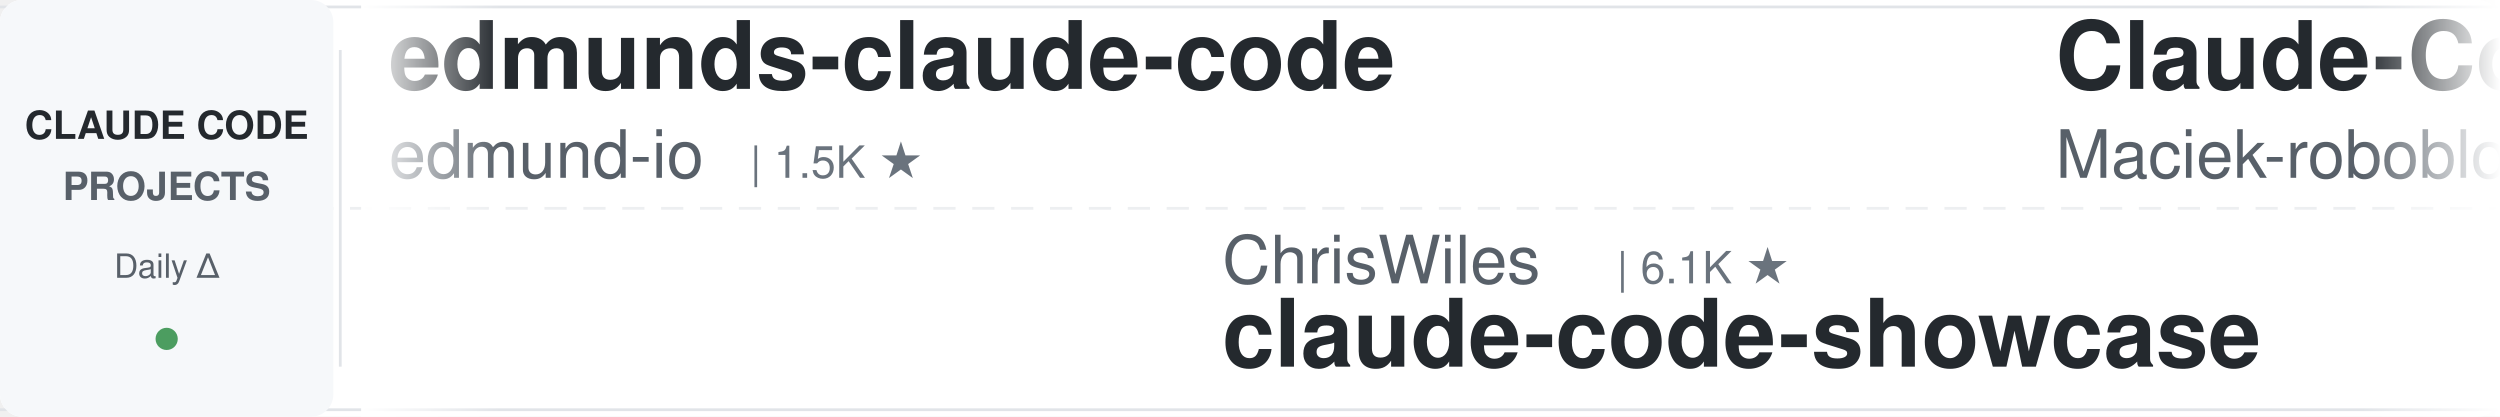
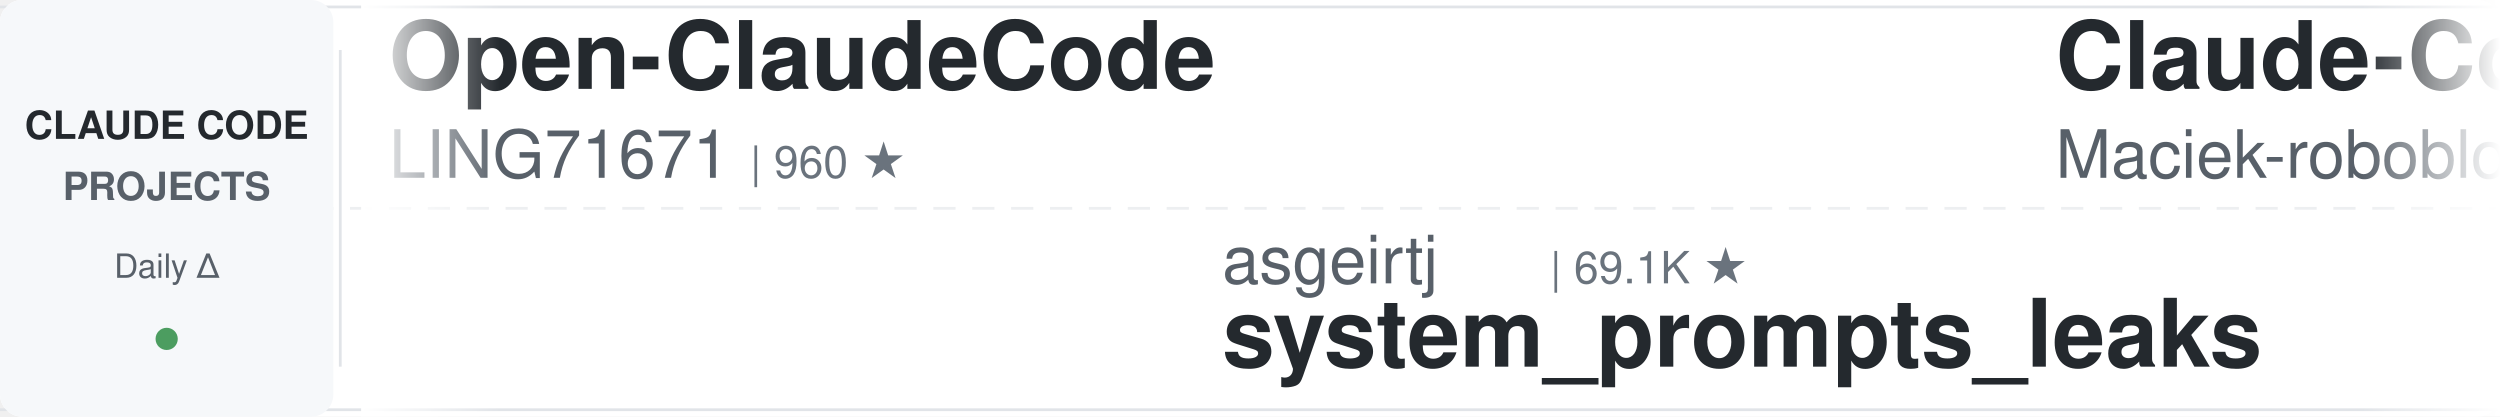
<svg xmlns="http://www.w3.org/2000/svg" width="900" height="150">
  <defs>
    <linearGradient id="leftFade" x1="0%" y1="0%" x2="100%" y2="0%">
      <stop offset="0%" style="stop-color:#ffffff;stop-opacity:1" />
      <stop offset="100%" style="stop-color:#ffffff;stop-opacity:0" />
    </linearGradient>
    <linearGradient id="rightFade" x1="0%" y1="0%" x2="100%" y2="0%">
      <stop offset="0%" style="stop-color:#ffffff;stop-opacity:0" />
      <stop offset="100%" style="stop-color:#ffffff;stop-opacity:1" />
    </linearGradient>
  </defs>
  <rect width="900" height="150" fill="#ffffff" rx="8" />
  <rect x="0" y="2" width="900" height="1" fill="#e1e4e8" />
  <rect x="0" y="147" width="900" height="1" fill="#e1e4e8" />
  <line x1="0" y1="75" x2="900" y2="75" stroke="#e1e4e8" stroke-width="1" stroke-dasharray="8 6" opacity="0.6" />
  <rect x="0" y="0" width="120" height="150" fill="#f6f8fa" rx="8" />
  <text x="60" y="50" font-family="-apple-system, BlinkMacSystemFont, 'Segoe UI', Helvetica, Arial, sans-serif" font-size="14" font-weight="600" fill="#24292e" text-anchor="middle">CLAUDE CODE</text>
  <text x="60" y="72" font-family="-apple-system, BlinkMacSystemFont, 'Segoe UI', Helvetica, Arial, sans-serif" font-size="14" font-weight="600" fill="#586069" text-anchor="middle">PROJECTS</text>
  <text x="60" y="100" font-family="-apple-system, BlinkMacSystemFont, 'Segoe UI', Helvetica, Arial, sans-serif" font-size="12" font-weight="500" fill="#586069" text-anchor="middle">Daily Δ</text>
  <circle cx="60" cy="122" r="4" fill="#22863a" opacity="0.8" />
  <rect x="122" y="18" width="1" height="114" fill="#e1e4e8" />
  <clipPath id="tickerClip">
    <rect x="130" y="0" width="770" height="150" />
  </clipPath>
  <g clip-path="url(#tickerClip)">
    <g id="tickerItems">
      <animateTransform attributeName="transform" attributeType="XML" type="translate" from="0 0" to="-3000 0" dur="54s" repeatCount="indefinite" />
      <g transform="translate(0, 0)">
-         <text x="140" y="32" font-family="-apple-system, BlinkMacSystemFont, 'Segoe UI', Helvetica, Arial, sans-serif" font-size="34" font-weight="600" fill="#24292e">edmunds-claude-code</text>
-         <text x="140" y="64" font-family="-apple-system, BlinkMacSystemFont, 'Segoe UI', Helvetica, Arial, sans-serif" font-size="24" font-weight="400" fill="#586069">edmund-io</text>
-         <text x="270" y="64" font-family="-apple-system, BlinkMacSystemFont, 'Segoe UI', Helvetica, Arial, sans-serif" font-size="16" font-weight="500" fill="#6a737d">| 1.5K ★</text>
+         <text x="140" y="32" font-family="-apple-system, BlinkMacSystemFont, 'Segoe UI', Helvetica, Arial, sans-serif" font-size="34" font-weight="600" fill="#24292e">Open-ClaudeCode</text>
+         <text x="140" y="64" font-family="-apple-system, BlinkMacSystemFont, 'Segoe UI', Helvetica, Arial, sans-serif" font-size="24" font-weight="400" fill="#586069">LING71671</text>
+         <text x="270" y="64" font-family="-apple-system, BlinkMacSystemFont, 'Segoe UI', Helvetica, Arial, sans-serif" font-size="16" font-weight="500" fill="#6a737d">| 960 ★</text>
      </g>
      <g transform="translate(300, 0)">
-         <text x="140" y="102" font-family="-apple-system, BlinkMacSystemFont, 'Segoe UI', Helvetica, Arial, sans-serif" font-size="24" font-weight="400" fill="#586069">ChrisWiles</text>
-         <text x="282" y="102" font-family="-apple-system, BlinkMacSystemFont, 'Segoe UI', Helvetica, Arial, sans-serif" font-size="16" font-weight="500" fill="#6a737d">| 6.1K ★</text>
-         <text x="140" y="132" font-family="-apple-system, BlinkMacSystemFont, 'Segoe UI', Helvetica, Arial, sans-serif" font-size="34" font-weight="600" fill="#24292e">claude-code-showcase</text>
+         <text x="140" y="102" font-family="-apple-system, BlinkMacSystemFont, 'Segoe UI', Helvetica, Arial, sans-serif" font-size="24" font-weight="400" fill="#586069">asgeirtj</text>
+         <text x="258" y="102" font-family="-apple-system, BlinkMacSystemFont, 'Segoe UI', Helvetica, Arial, sans-serif" font-size="16" font-weight="500" fill="#6a737d">| 69.1K ★</text>
+         <text x="140" y="132" font-family="-apple-system, BlinkMacSystemFont, 'Segoe UI', Helvetica, Arial, sans-serif" font-size="34" font-weight="600" fill="#24292e">system_prompts_leaks</text>
      </g>
      <g transform="translate(600, 0)">
        <text x="140" y="32" font-family="-apple-system, BlinkMacSystemFont, 'Segoe UI', Helvetica, Arial, sans-serif" font-size="34" font-weight="600" fill="#24292e">Claude-Code-Usage-Monito...</text>
        <text x="140" y="64" font-family="-apple-system, BlinkMacSystemFont, 'Segoe UI', Helvetica, Arial, sans-serif" font-size="24" font-weight="400" fill="#586069">Maciek-roboblog</text>
        <text x="342" y="64" font-family="-apple-system, BlinkMacSystemFont, 'Segoe UI', Helvetica, Arial, sans-serif" font-size="16" font-weight="500" fill="#6a737d">| 8.7K ★</text>
      </g>
      <g transform="translate(900, 0)">
-         <text x="140" y="102" font-family="-apple-system, BlinkMacSystemFont, 'Segoe UI', Helvetica, Arial, sans-serif" font-size="24" font-weight="400" fill="#586069">Windy3f3f3f3f</text>
-         <text x="318" y="102" font-family="-apple-system, BlinkMacSystemFont, 'Segoe UI', Helvetica, Arial, sans-serif" font-size="16" font-weight="500" fill="#6a737d">| 2.7K ★</text>
-         <text x="140" y="132" font-family="-apple-system, BlinkMacSystemFont, 'Segoe UI', Helvetica, Arial, sans-serif" font-size="34" font-weight="600" fill="#24292e">claude-code-from-scratch</text>
+         <text x="140" y="102" font-family="-apple-system, BlinkMacSystemFont, 'Segoe UI', Helvetica, Arial, sans-serif" font-size="24" font-weight="400" fill="#586069">ding113</text>
+         <text x="246" y="102" font-family="-apple-system, BlinkMacSystemFont, 'Segoe UI', Helvetica, Arial, sans-serif" font-size="16" font-weight="500" fill="#6a737d">| 3.4K ★</text>
+         <text x="140" y="132" font-family="-apple-system, BlinkMacSystemFont, 'Segoe UI', Helvetica, Arial, sans-serif" font-size="34" font-weight="600" fill="#24292e">claude-code-hub</text>
      </g>
      <g transform="translate(1200, 0)">
-         <text x="140" y="32" font-family="-apple-system, BlinkMacSystemFont, 'Segoe UI', Helvetica, Arial, sans-serif" font-size="34" font-weight="600" fill="#24292e">claude-code-source-build</text>
-         <text x="140" y="64" font-family="-apple-system, BlinkMacSystemFont, 'Segoe UI', Helvetica, Arial, sans-serif" font-size="24" font-weight="400" fill="#586069">andrew-kramer-inno</text>
-         <text x="378" y="64" font-family="-apple-system, BlinkMacSystemFont, 'Segoe UI', Helvetica, Arial, sans-serif" font-size="16" font-weight="500" fill="#6a737d">| 594 ★</text>
+         <text x="140" y="32" font-family="-apple-system, BlinkMacSystemFont, 'Segoe UI', Helvetica, Arial, sans-serif" font-size="34" font-weight="600" fill="#24292e">claude-code-proxy</text>
+         <text x="140" y="64" font-family="-apple-system, BlinkMacSystemFont, 'Segoe UI', Helvetica, Arial, sans-serif" font-size="24" font-weight="400" fill="#586069">1rgs</text>
+         <text x="210" y="64" font-family="-apple-system, BlinkMacSystemFont, 'Segoe UI', Helvetica, Arial, sans-serif" font-size="16" font-weight="500" fill="#6a737d">| 3.8K ★</text>
      </g>
      <g transform="translate(1500, 0)">
        <text x="140" y="102" font-family="-apple-system, BlinkMacSystemFont, 'Segoe UI', Helvetica, Arial, sans-serif" font-size="24" font-weight="400" fill="#586069">anthropics</text>
-         <text x="282" y="102" font-family="-apple-system, BlinkMacSystemFont, 'Segoe UI', Helvetica, Arial, sans-serif" font-size="16" font-weight="500" fill="#6a737d">| 997 ★</text>
-         <text x="140" y="132" font-family="-apple-system, BlinkMacSystemFont, 'Segoe UI', Helvetica, Arial, sans-serif" font-size="34" font-weight="600" fill="#24292e">claude-code-base-action</text>
+         <text x="282" y="102" font-family="-apple-system, BlinkMacSystemFont, 'Segoe UI', Helvetica, Arial, sans-serif" font-size="16" font-weight="500" fill="#6a737d">| 6.3K ★</text>
+         <text x="140" y="132" font-family="-apple-system, BlinkMacSystemFont, 'Segoe UI', Helvetica, Arial, sans-serif" font-size="34" font-weight="600" fill="#24292e">claude-code-security-rev...</text>
      </g>
      <g transform="translate(1800, 0)">
-         <text x="140" y="32" font-family="-apple-system, BlinkMacSystemFont, 'Segoe UI', Helvetica, Arial, sans-serif" font-size="34" font-weight="600" fill="#24292e">free-claude-code</text>
-         <text x="140" y="64" font-family="-apple-system, BlinkMacSystemFont, 'Segoe UI', Helvetica, Arial, sans-serif" font-size="24" font-weight="400" fill="#586069">Alishahryar1</text>
-         <text x="306" y="64" font-family="-apple-system, BlinkMacSystemFont, 'Segoe UI', Helvetica, Arial, sans-serif" font-size="16" font-weight="500" fill="#6a737d">| 56.9K ★</text>
+         <text x="140" y="32" font-family="-apple-system, BlinkMacSystemFont, 'Segoe UI', Helvetica, Arial, sans-serif" font-size="34" font-weight="600" fill="#24292e">claude-code-skills</text>
+         <text x="140" y="64" font-family="-apple-system, BlinkMacSystemFont, 'Segoe UI', Helvetica, Arial, sans-serif" font-size="24" font-weight="400" fill="#586069">daymade</text>
+         <text x="246" y="64" font-family="-apple-system, BlinkMacSystemFont, 'Segoe UI', Helvetica, Arial, sans-serif" font-size="16" font-weight="500" fill="#6a737d">| 1.4K ★</text>
      </g>
      <g transform="translate(2100, 0)">
-         <text x="140" y="102" font-family="-apple-system, BlinkMacSystemFont, 'Segoe UI', Helvetica, Arial, sans-serif" font-size="24" font-weight="400" fill="#586069">Chachamaru127</text>
-         <text x="318" y="102" font-family="-apple-system, BlinkMacSystemFont, 'Segoe UI', Helvetica, Arial, sans-serif" font-size="16" font-weight="500" fill="#6a737d">| 3.2K ★</text>
-         <text x="140" y="132" font-family="-apple-system, BlinkMacSystemFont, 'Segoe UI', Helvetica, Arial, sans-serif" font-size="34" font-weight="600" fill="#24292e">claude-code-harness</text>
+         <text x="140" y="102" font-family="-apple-system, BlinkMacSystemFont, 'Segoe UI', Helvetica, Arial, sans-serif" font-size="24" font-weight="400" fill="#586069">alejandrobalderas</text>
+         <text x="366" y="102" font-family="-apple-system, BlinkMacSystemFont, 'Segoe UI', Helvetica, Arial, sans-serif" font-size="16" font-weight="500" fill="#6a737d">| 3.0K ★</text>
+         <text x="140" y="132" font-family="-apple-system, BlinkMacSystemFont, 'Segoe UI', Helvetica, Arial, sans-serif" font-size="34" font-weight="600" fill="#24292e">claude-code-from-source</text>
      </g>
      <g transform="translate(2400, 0)">
-         <text x="140" y="32" font-family="-apple-system, BlinkMacSystemFont, 'Segoe UI', Helvetica, Arial, sans-serif" font-size="34" font-weight="600" fill="#24292e">claude-code-source</text>
-         <text x="140" y="64" font-family="-apple-system, BlinkMacSystemFont, 'Segoe UI', Helvetica, Arial, sans-serif" font-size="24" font-weight="400" fill="#586069">AprilNEA</text>
-         <text x="258" y="64" font-family="-apple-system, BlinkMacSystemFont, 'Segoe UI', Helvetica, Arial, sans-serif" font-size="16" font-weight="500" fill="#6a737d">| 393 ★</text>
+         <text x="140" y="32" font-family="-apple-system, BlinkMacSystemFont, 'Segoe UI', Helvetica, Arial, sans-serif" font-size="34" font-weight="600" fill="#24292e">claude-code-telegram</text>
+         <text x="140" y="64" font-family="-apple-system, BlinkMacSystemFont, 'Segoe UI', Helvetica, Arial, sans-serif" font-size="24" font-weight="400" fill="#586069">overwirehq</text>
+         <text x="282" y="64" font-family="-apple-system, BlinkMacSystemFont, 'Segoe UI', Helvetica, Arial, sans-serif" font-size="16" font-weight="500" fill="#6a737d">| 2.8K ★</text>
      </g>
      <g transform="translate(2700, 0)">
-         <text x="140" y="102" font-family="-apple-system, BlinkMacSystemFont, 'Segoe UI', Helvetica, Arial, sans-serif" font-size="24" font-weight="400" fill="#586069">AICoderTudou</text>
-         <text x="306" y="102" font-family="-apple-system, BlinkMacSystemFont, 'Segoe UI', Helvetica, Arial, sans-serif" font-size="16" font-weight="500" fill="#6a737d">| 493 ★</text>
-         <text x="140" y="132" font-family="-apple-system, BlinkMacSystemFont, 'Segoe UI', Helvetica, Arial, sans-serif" font-size="34" font-weight="600" fill="#24292e">claude-code-tudou</text>
+         <text x="140" y="102" font-family="-apple-system, BlinkMacSystemFont, 'Segoe UI', Helvetica, Arial, sans-serif" font-size="24" font-weight="400" fill="#586069">affaan-m</text>
+         <text x="258" y="102" font-family="-apple-system, BlinkMacSystemFont, 'Segoe UI', Helvetica, Arial, sans-serif" font-size="16" font-weight="500" fill="#6a737d">| 274.8K ★</text>
+         <text x="140" y="132" font-family="-apple-system, BlinkMacSystemFont, 'Segoe UI', Helvetica, Arial, sans-serif" font-size="34" font-weight="600" fill="#24292e">ECC</text>
      </g>
      <g transform="translate(3000, 0)">
-         <text x="140" y="32" font-family="-apple-system, BlinkMacSystemFont, 'Segoe UI', Helvetica, Arial, sans-serif" font-size="34" font-weight="600" fill="#24292e">edmunds-claude-code</text>
-         <text x="140" y="64" font-family="-apple-system, BlinkMacSystemFont, 'Segoe UI', Helvetica, Arial, sans-serif" font-size="24" font-weight="400" fill="#586069">edmund-io</text>
-         <text x="270" y="64" font-family="-apple-system, BlinkMacSystemFont, 'Segoe UI', Helvetica, Arial, sans-serif" font-size="16" font-weight="500" fill="#6a737d">| 1.5K ★</text>
+         <text x="140" y="32" font-family="-apple-system, BlinkMacSystemFont, 'Segoe UI', Helvetica, Arial, sans-serif" font-size="34" font-weight="600" fill="#24292e">Open-ClaudeCode</text>
+         <text x="140" y="64" font-family="-apple-system, BlinkMacSystemFont, 'Segoe UI', Helvetica, Arial, sans-serif" font-size="24" font-weight="400" fill="#586069">LING71671</text>
+         <text x="270" y="64" font-family="-apple-system, BlinkMacSystemFont, 'Segoe UI', Helvetica, Arial, sans-serif" font-size="16" font-weight="500" fill="#6a737d">| 960 ★</text>
      </g>
      <g transform="translate(3300, 0)">
-         <text x="140" y="102" font-family="-apple-system, BlinkMacSystemFont, 'Segoe UI', Helvetica, Arial, sans-serif" font-size="24" font-weight="400" fill="#586069">ChrisWiles</text>
-         <text x="282" y="102" font-family="-apple-system, BlinkMacSystemFont, 'Segoe UI', Helvetica, Arial, sans-serif" font-size="16" font-weight="500" fill="#6a737d">| 6.1K ★</text>
-         <text x="140" y="132" font-family="-apple-system, BlinkMacSystemFont, 'Segoe UI', Helvetica, Arial, sans-serif" font-size="34" font-weight="600" fill="#24292e">claude-code-showcase</text>
+         <text x="140" y="102" font-family="-apple-system, BlinkMacSystemFont, 'Segoe UI', Helvetica, Arial, sans-serif" font-size="24" font-weight="400" fill="#586069">asgeirtj</text>
+         <text x="258" y="102" font-family="-apple-system, BlinkMacSystemFont, 'Segoe UI', Helvetica, Arial, sans-serif" font-size="16" font-weight="500" fill="#6a737d">| 69.1K ★</text>
+         <text x="140" y="132" font-family="-apple-system, BlinkMacSystemFont, 'Segoe UI', Helvetica, Arial, sans-serif" font-size="34" font-weight="600" fill="#24292e">system_prompts_leaks</text>
      </g>
      <g transform="translate(3600, 0)">
        <text x="140" y="32" font-family="-apple-system, BlinkMacSystemFont, 'Segoe UI', Helvetica, Arial, sans-serif" font-size="34" font-weight="600" fill="#24292e">Claude-Code-Usage-Monito...</text>
        <text x="140" y="64" font-family="-apple-system, BlinkMacSystemFont, 'Segoe UI', Helvetica, Arial, sans-serif" font-size="24" font-weight="400" fill="#586069">Maciek-roboblog</text>
        <text x="342" y="64" font-family="-apple-system, BlinkMacSystemFont, 'Segoe UI', Helvetica, Arial, sans-serif" font-size="16" font-weight="500" fill="#6a737d">| 8.7K ★</text>
      </g>
      <g transform="translate(3900, 0)">
-         <text x="140" y="102" font-family="-apple-system, BlinkMacSystemFont, 'Segoe UI', Helvetica, Arial, sans-serif" font-size="24" font-weight="400" fill="#586069">Windy3f3f3f3f</text>
-         <text x="318" y="102" font-family="-apple-system, BlinkMacSystemFont, 'Segoe UI', Helvetica, Arial, sans-serif" font-size="16" font-weight="500" fill="#6a737d">| 2.7K ★</text>
-         <text x="140" y="132" font-family="-apple-system, BlinkMacSystemFont, 'Segoe UI', Helvetica, Arial, sans-serif" font-size="34" font-weight="600" fill="#24292e">claude-code-from-scratch</text>
+         <text x="140" y="102" font-family="-apple-system, BlinkMacSystemFont, 'Segoe UI', Helvetica, Arial, sans-serif" font-size="24" font-weight="400" fill="#586069">ding113</text>
+         <text x="246" y="102" font-family="-apple-system, BlinkMacSystemFont, 'Segoe UI', Helvetica, Arial, sans-serif" font-size="16" font-weight="500" fill="#6a737d">| 3.4K ★</text>
+         <text x="140" y="132" font-family="-apple-system, BlinkMacSystemFont, 'Segoe UI', Helvetica, Arial, sans-serif" font-size="34" font-weight="600" fill="#24292e">claude-code-hub</text>
      </g>
    </g>
  </g>
  <rect x="130" y="0" width="50" height="150" fill="url(#leftFade)" />
  <rect x="850" y="0" width="50" height="150" fill="url(#rightFade)" />
</svg>
